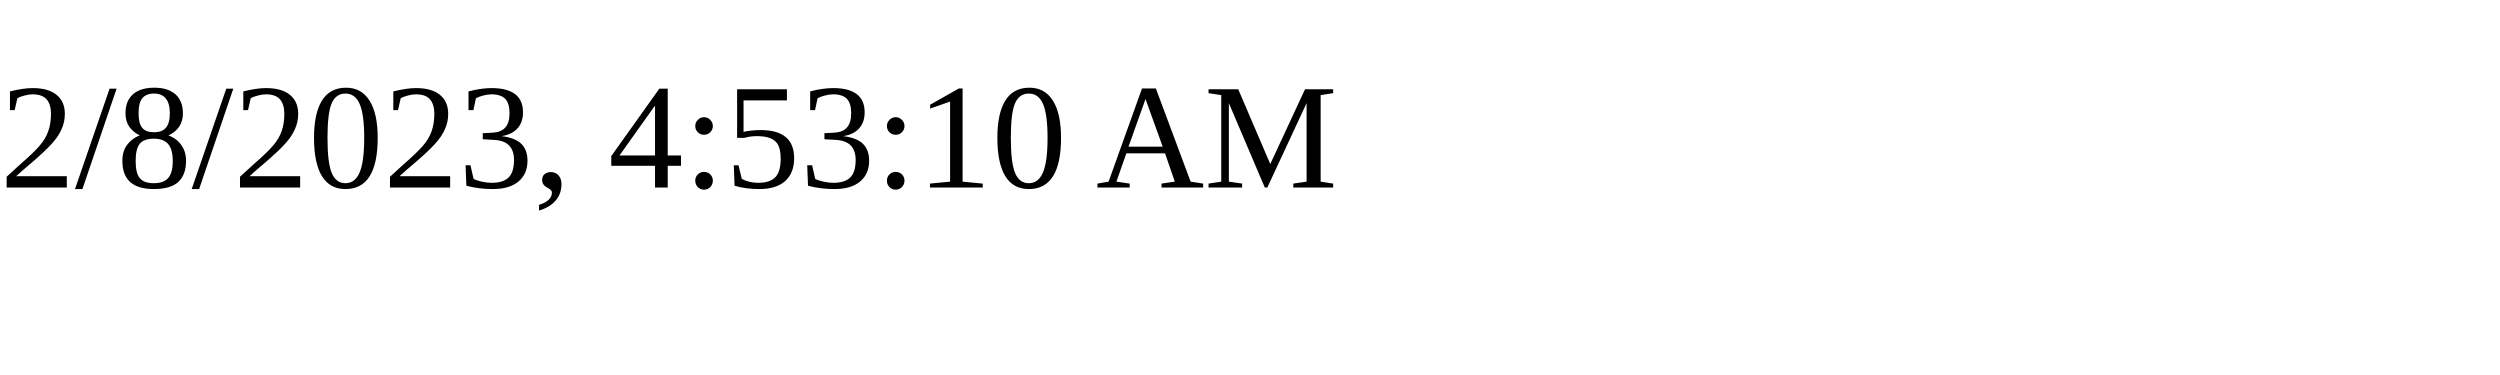
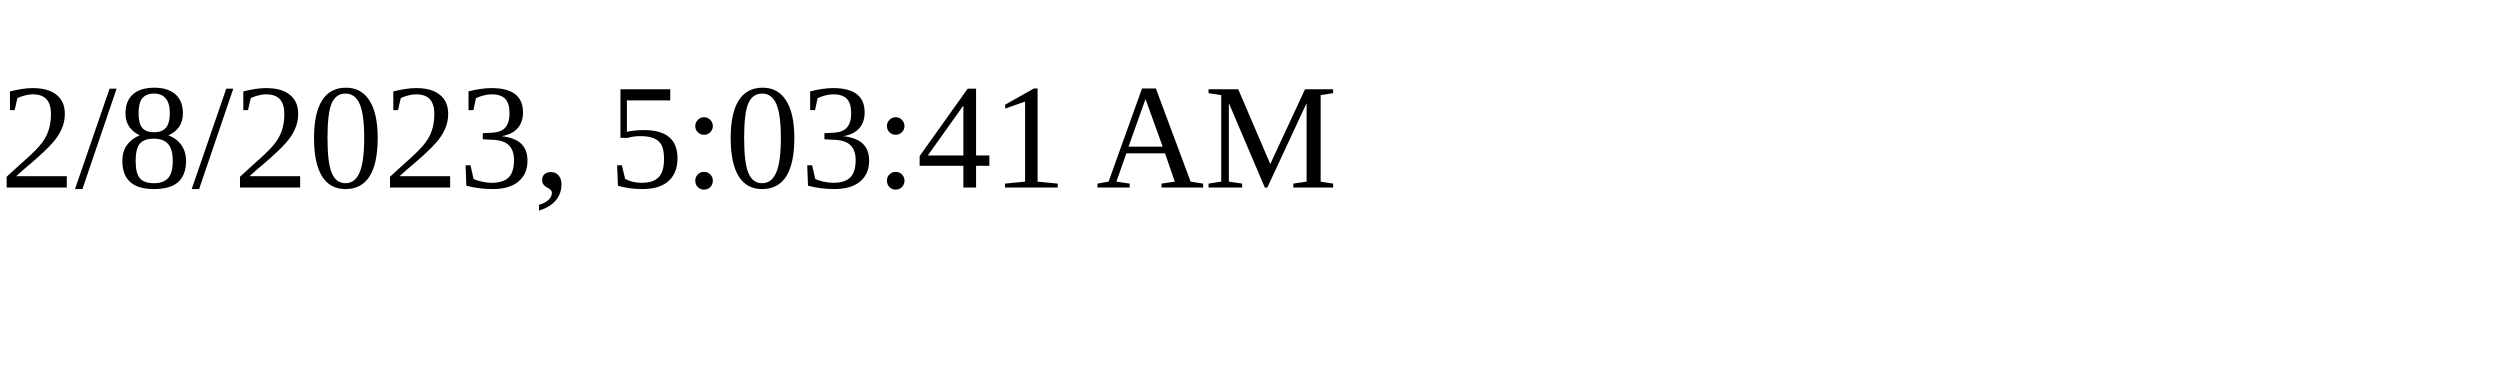
<svg xmlns="http://www.w3.org/2000/svg" height="30" width="200">
-   <text x="0" y="15">2/8/2023, 4:53:10 AM</text>
+   <text x="0" y="15">2/8/2023, 5:03:41 AM</text>
</svg>
